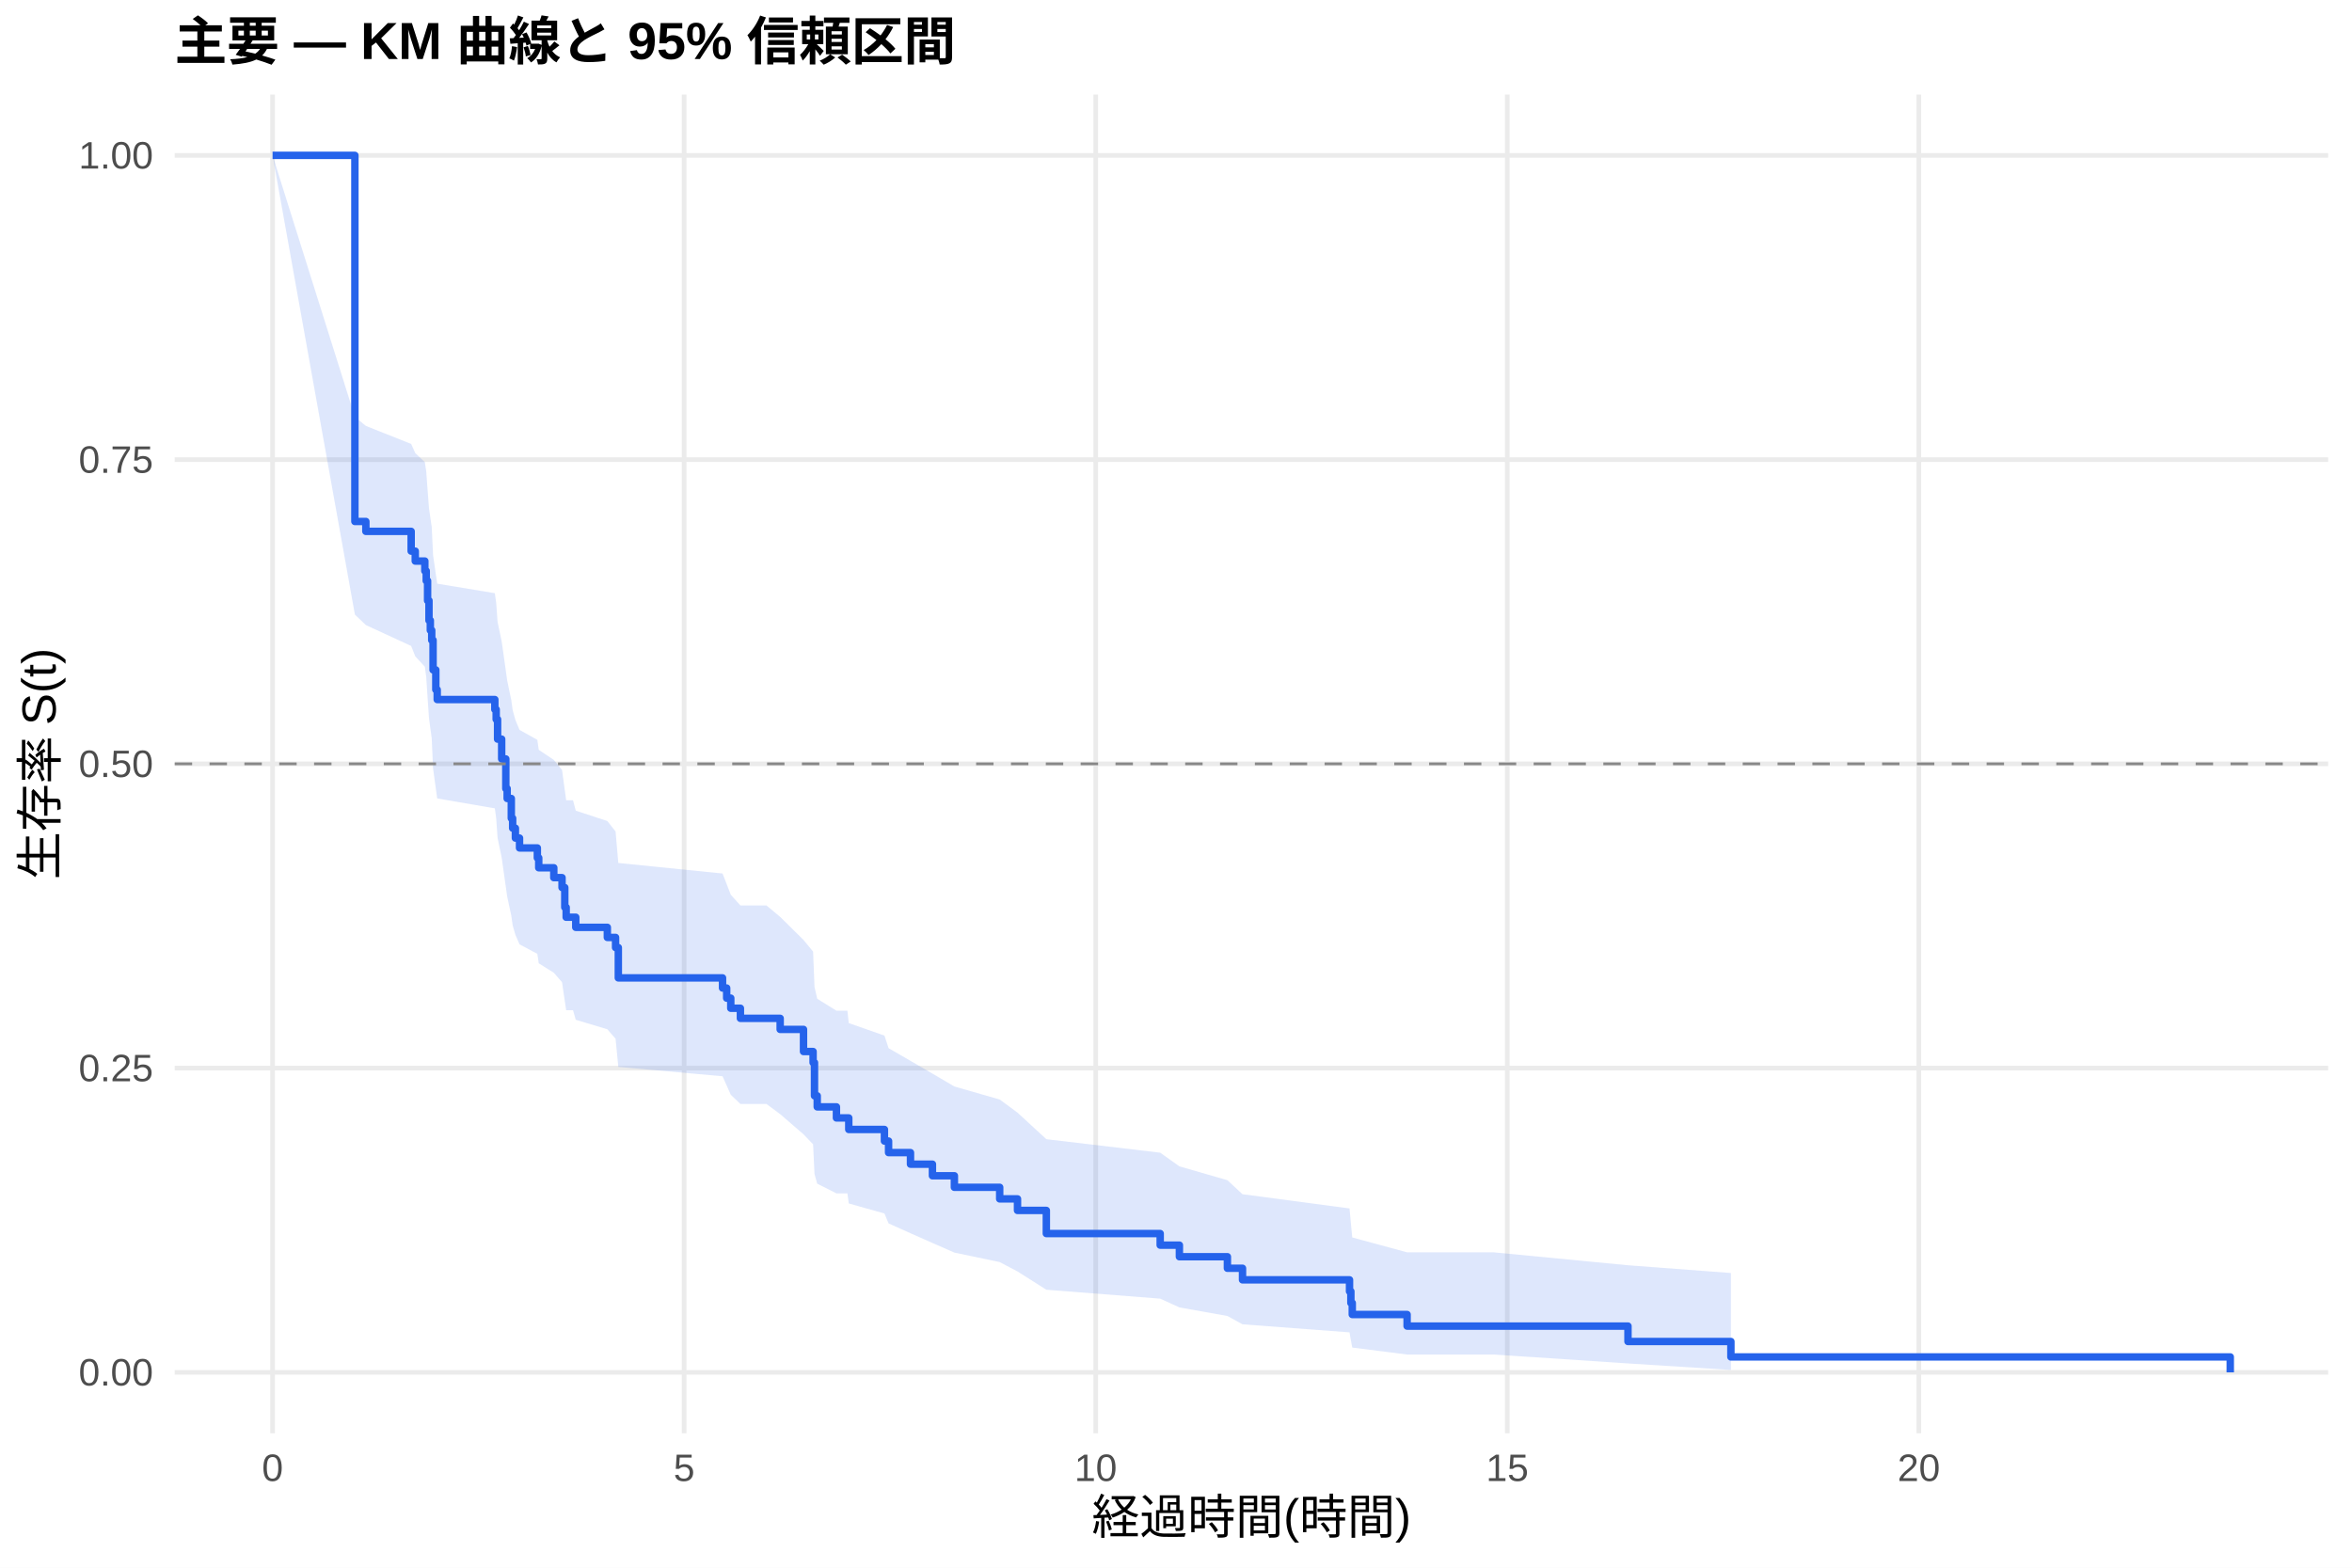
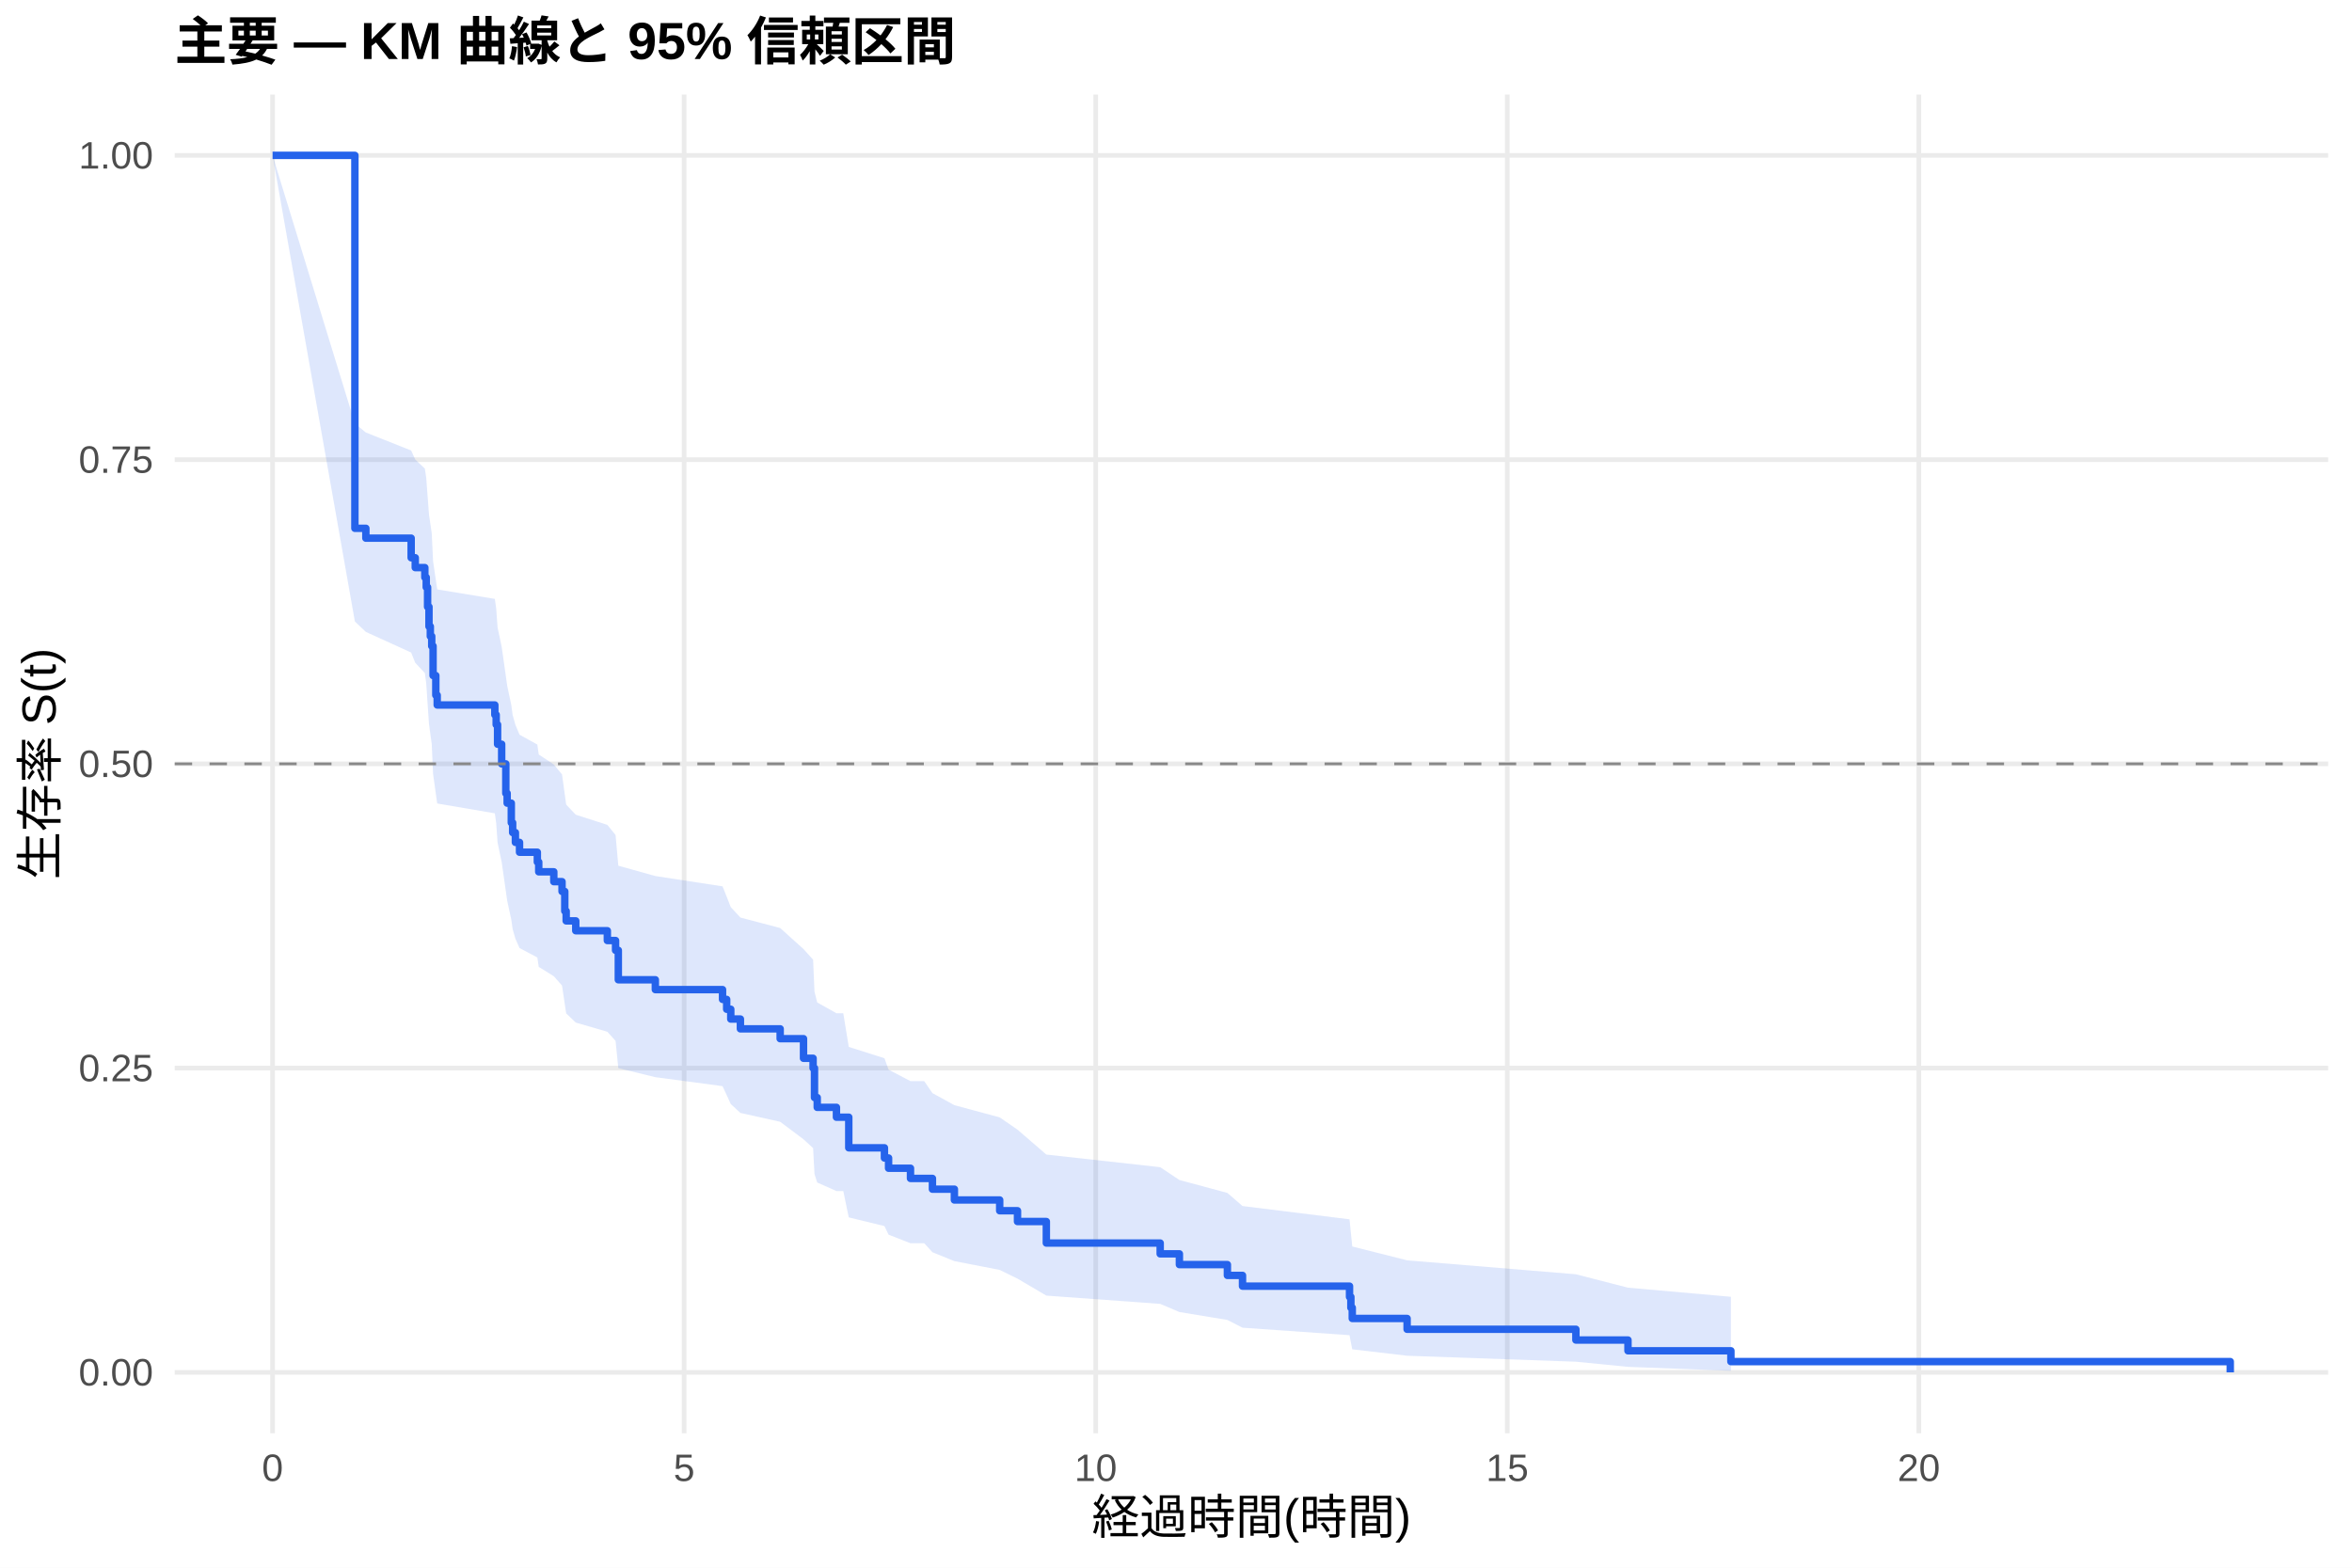
<svg xmlns="http://www.w3.org/2000/svg" width="540.00pt" height="360.00pt" viewBox="0 0 540.00 360.00">
  <g class="svglite">
    <defs>
      <style type="text/css">
    .svglite line, .svglite polyline, .svglite polygon, .svglite path, .svglite rect, .svglite circle {
      fill: none;
      stroke: #000000;
      stroke-linecap: round;
      stroke-linejoin: round;
      stroke-miterlimit: 10.00;
    }
    .svglite text {
      white-space: pre;
    }
    .svglite g.glyphgroup path {
      fill: inherit;
      stroke: none;
    }
  </style>
    </defs>
    <rect width="100%" height="100%" style="stroke: none; fill: #FFFFFF;" />
    <defs>
      <clipPath id="cpMC4wMHw1NDAuMDB8MC4wMHwzNjAuMDA=">
        <rect x="0.00" y="0.00" width="540.00" height="360.00" />
      </clipPath>
    </defs>
    <g clip-path="url(#cpMC4wMHw1NDAuMDB8MC4wMHwzNjAuMDA=)">
      <rect x="0" y="0.00" width="540.00" height="360.00" style="stroke-width: 1.07; stroke: none; fill: #FFFFFF;" />
    </g>
    <defs>
      <clipPath id="cpNDAuMTF8NTM0LjUyfDIxLjcxfDMyOS4xMg==">
        <rect x="40.11" y="21.71" width="494.41" height="307.41" />
      </clipPath>
    </defs>
    <g clip-path="url(#cpNDAuMTF8NTM0LjUyfDIxLjcxfDMyOS4xMg==)">
      <polyline points="40.11,315.14 534.52,315.14 " style="stroke-width: 1.07; stroke: #EBEBEB; stroke-linecap: butt;" />
      <polyline points="40.11,245.28 534.52,245.28 " style="stroke-width: 1.07; stroke: #EBEBEB; stroke-linecap: butt;" />
      <polyline points="40.11,175.41 534.52,175.41 " style="stroke-width: 1.07; stroke: #EBEBEB; stroke-linecap: butt;" />
      <polyline points="40.11,105.55 534.52,105.55 " style="stroke-width: 1.07; stroke: #EBEBEB; stroke-linecap: butt;" />
      <polyline points="40.11,35.68 534.52,35.68 " style="stroke-width: 1.07; stroke: #EBEBEB; stroke-linecap: butt;" />
      <polyline points="62.58,329.12 62.58,21.71 " style="stroke-width: 1.07; stroke: #EBEBEB; stroke-linecap: butt;" />
      <polyline points="157.07,329.12 157.07,21.71 " style="stroke-width: 1.07; stroke: #EBEBEB; stroke-linecap: butt;" />
      <polyline points="251.57,329.12 251.57,21.71 " style="stroke-width: 1.07; stroke: #EBEBEB; stroke-linecap: butt;" />
      <polyline points="346.06,329.12 346.06,21.71 " style="stroke-width: 1.07; stroke: #EBEBEB; stroke-linecap: butt;" />
      <polyline points="440.55,329.12 440.55,21.71 " style="stroke-width: 1.07; stroke: #EBEBEB; stroke-linecap: butt;" />
-       <polygon points="62.58,35.68 81.48,95.73 84.00,97.80 94.40,101.95 95.34,104.04 97.54,106.13 97.86,108.24 98.17,112.46 98.49,116.72 98.80,118.86 99.12,121.01 99.43,127.49 100.06,131.84 100.38,134.03 113.61,136.22 113.92,138.42 114.24,142.84 115.18,147.29 116.13,154.00 116.44,156.25 117.39,160.78 117.70,163.05 118.33,165.32 119.28,167.61 123.37,169.90 123.69,172.19 127.15,174.50 129.04,176.81 129.67,181.45 129.99,183.78 131.56,183.78 132.19,186.16 139.44,188.54 141.33,190.94 141.96,198.17 165.89,200.59 166.84,203.03 167.78,205.47 169.99,207.92 175.97,207.92 179.12,210.55 184.48,215.85 186.68,218.52 187.00,226.62 187.63,229.35 192.04,232.10 194.56,232.10 194.87,234.94 203.06,237.81 204.01,240.70 209.04,243.61 214.08,246.54 219.12,249.50 229.52,252.49 233.61,255.50 240.23,261.60 266.37,264.70 270.78,267.84 281.80,271.02 285.27,274.24 309.84,277.50 310.15,280.81 310.47,284.17 323.06,287.58 342.91,287.58 373.77,290.55 397.40,292.33 397.40,314.59 373.77,313.10 342.91,311.05 323.06,311.05 310.47,309.45 310.15,307.75 309.84,305.96 285.27,304.11 281.80,302.20 270.78,300.23 266.37,298.22 240.23,296.17 233.61,291.97 229.52,289.82 219.12,287.64 214.08,285.43 209.04,283.20 204.01,280.94 203.06,278.66 194.87,276.36 194.56,274.04 192.04,274.04 187.63,271.82 187.00,269.58 186.68,262.78 184.48,260.48 179.12,255.85 175.97,253.51 169.99,253.51 167.78,251.40 166.84,249.28 165.89,247.15 141.96,245.00 141.33,238.53 139.44,236.36 132.19,234.18 131.56,231.99 129.99,231.99 129.67,229.85 129.04,225.55 127.15,223.38 123.69,221.21 123.37,219.04 119.28,216.86 118.33,214.67 117.70,212.47 117.39,210.27 116.44,205.85 116.13,203.63 115.18,196.93 114.24,192.43 113.92,187.90 113.61,185.63 100.38,183.35 100.06,181.06 99.43,176.47 99.12,169.53 98.80,167.21 98.49,164.87 98.17,160.18 97.86,155.47 97.54,153.10 95.34,150.72 94.40,148.34 84.00,143.54 81.48,141.13 62.58,35.68 " style="stroke-width: 0.00; stroke: none; stroke-linecap: butt; fill: #2563EB; fill-opacity: 0.15;" />
-       <polyline points="62.58,35.68 81.48,95.73 84.00,97.80 94.40,101.95 95.34,104.04 97.54,106.13 97.86,108.24 98.17,112.46 98.49,116.72 98.80,118.86 99.12,121.01 99.43,127.49 100.06,131.84 100.38,134.03 113.61,136.22 113.92,138.42 114.24,142.84 115.18,147.29 116.13,154.00 116.44,156.25 117.39,160.78 117.70,163.05 118.33,165.32 119.28,167.61 123.37,169.90 123.69,172.19 127.15,174.50 129.04,176.81 129.67,181.45 129.99,183.78 131.56,183.78 132.19,186.16 139.44,188.54 141.33,190.94 141.96,198.17 165.89,200.59 166.84,203.03 167.78,205.47 169.99,207.92 175.97,207.92 179.12,210.55 184.48,215.85 186.68,218.52 187.00,226.62 187.63,229.35 192.04,232.10 194.56,232.10 194.87,234.94 203.06,237.81 204.01,240.70 209.04,243.61 214.08,246.54 219.12,249.50 229.52,252.49 233.61,255.50 240.23,261.60 266.37,264.70 270.78,267.84 281.80,271.02 285.27,274.24 309.84,277.50 310.15,280.81 310.47,284.17 323.06,287.58 342.91,287.58 373.77,290.55 397.40,292.33 " style="stroke-width: 1.07; stroke: none; stroke-linecap: butt;" />
-       <polyline points="397.40,314.59 373.77,313.10 342.91,311.05 323.06,311.05 310.47,309.45 310.15,307.75 309.84,305.96 285.27,304.11 281.80,302.20 270.78,300.23 266.37,298.22 240.23,296.17 233.61,291.97 229.52,289.82 219.12,287.64 214.08,285.43 209.04,283.20 204.01,280.94 203.06,278.66 194.87,276.36 194.56,274.04 192.04,274.04 187.63,271.82 187.00,269.58 186.68,262.78 184.48,260.48 179.12,255.85 175.97,253.51 169.99,253.51 167.78,251.40 166.84,249.28 165.89,247.15 141.96,245.00 141.33,238.53 139.44,236.36 132.19,234.18 131.56,231.99 129.99,231.99 129.67,229.85 129.04,225.55 127.15,223.38 123.69,221.21 123.37,219.04 119.28,216.86 118.33,214.67 117.70,212.47 117.39,210.27 116.44,205.85 116.13,203.63 115.18,196.93 114.24,192.43 113.92,187.90 113.61,185.63 100.38,183.35 100.06,181.06 99.43,176.47 99.12,169.53 98.80,167.21 98.49,164.87 98.17,160.18 97.86,155.47 97.54,153.10 95.34,150.72 94.40,148.34 84.00,143.54 81.48,141.13 62.58,35.68 " style="stroke-width: 1.07; stroke: none; stroke-linecap: butt;" />
-       <polyline points="62.58,35.68 81.48,35.68 81.48,119.75 84.00,119.75 84.00,122.02 94.40,122.02 94.40,126.56 95.34,126.56 95.34,128.84 97.54,128.84 97.54,131.11 97.86,131.11 97.86,133.38 98.17,133.38 98.17,137.92 98.49,137.92 98.49,142.47 98.80,142.47 98.80,144.74 99.12,144.74 99.12,147.01 99.43,147.01 99.43,153.83 100.06,153.83 100.06,158.37 100.38,158.37 100.38,160.64 113.61,160.64 113.61,162.92 113.92,162.92 113.92,165.19 114.24,165.19 114.24,169.73 115.18,169.73 115.18,174.28 116.13,174.28 116.13,181.09 116.44,181.09 116.44,183.36 117.39,183.36 117.39,187.91 117.70,187.91 117.70,190.18 118.33,190.18 118.33,192.45 119.28,192.45 119.28,194.72 123.37,194.72 123.37,197.00 123.69,197.00 123.69,199.27 127.15,199.27 127.15,201.54 129.04,201.54 129.04,203.81 129.67,203.81 129.67,208.36 129.99,208.36 129.99,210.63 131.56,210.63 131.56,210.63 132.19,210.63 132.19,212.95 139.44,212.95 139.44,215.27 141.33,215.27 141.33,217.60 141.96,217.60 141.96,224.56 165.89,224.56 165.89,226.89 166.84,226.89 166.84,229.21 167.78,229.21 167.78,231.53 169.99,231.53 169.99,233.85 175.97,233.85 175.97,233.85 179.12,233.85 179.12,236.39 184.48,236.39 184.48,241.47 186.68,241.47 186.68,244.02 187.00,244.02 187.00,251.64 187.63,251.64 187.63,254.18 192.04,254.18 192.04,256.72 194.56,256.72 194.56,256.72 194.87,256.72 194.87,259.37 203.06,259.37 203.06,262.03 204.01,262.03 204.01,264.68 209.04,264.68 209.04,267.34 214.08,267.34 214.08,270.00 219.12,270.00 219.12,272.65 229.52,272.65 229.52,275.31 233.61,275.31 233.61,277.96 240.23,277.96 240.23,283.27 266.37,283.27 266.37,285.93 270.78,285.93 270.78,288.59 281.80,288.59 281.80,291.24 285.27,291.24 285.27,293.90 309.84,293.90 309.84,296.55 310.15,296.55 310.15,299.21 310.47,299.21 310.47,301.86 323.06,301.86 323.06,304.52 342.91,304.52 342.91,304.52 373.77,304.52 373.77,308.06 397.40,308.06 397.40,311.60 512.05,311.60 512.05,315.14 " style="stroke-width: 1.71; stroke: #2563EB; stroke-linecap: butt;" />
+       <polygon points="62.58,35.68 81.48,97.27 84.00,99.32 94.40,103.45 95.34,105.53 97.54,107.61 97.86,109.71 98.17,113.91 98.49,118.14 98.80,120.27 99.12,122.41 99.43,128.85 100.06,133.17 100.38,135.35 113.61,137.53 113.92,139.71 114.24,144.10 115.18,148.52 116.13,155.19 116.44,157.43 117.39,161.92 117.70,164.18 118.33,166.44 119.28,168.71 123.37,170.98 123.69,173.26 127.15,175.55 129.04,177.84 129.67,182.45 129.99,184.77 132.19,187.09 139.44,189.42 141.33,191.75 141.96,198.80 150.46,201.17 165.89,203.54 166.84,205.92 167.78,208.31 169.99,210.70 179.12,213.11 184.48,217.94 186.68,220.38 187.00,227.73 187.63,230.20 192.04,232.68 193.61,232.68 194.87,240.41 203.06,243.01 204.01,245.63 209.04,248.27 212.19,248.27 214.08,251.02 219.12,253.79 229.52,256.59 233.61,259.41 240.23,265.13 266.37,268.03 270.78,270.97 281.80,273.94 285.27,276.95 309.84,280.00 310.15,283.10 310.47,286.24 323.06,289.42 361.81,292.62 373.77,295.70 397.40,297.79 397.40,314.79 373.77,313.88 361.81,312.70 323.06,311.33 310.47,309.85 310.15,308.27 309.84,306.61 285.27,304.89 281.80,303.11 270.78,301.29 266.37,299.42 240.23,297.52 233.61,293.62 229.52,291.62 219.12,289.60 214.08,287.56 212.19,285.49 209.04,285.49 204.01,283.53 203.06,281.55 194.87,279.56 193.61,273.51 192.04,273.51 187.63,271.55 187.00,269.59 186.68,263.64 184.48,261.63 179.12,257.60 169.99,255.57 167.78,253.53 166.84,251.48 165.89,249.42 150.46,247.36 141.96,245.29 141.33,239.03 139.44,236.93 132.19,234.82 129.99,232.71 129.67,230.58 129.04,226.32 127.15,224.18 123.69,222.03 123.37,219.87 119.28,217.71 118.33,215.54 117.70,213.37 117.39,211.19 116.44,206.80 116.13,204.60 115.18,197.96 114.24,193.51 113.92,189.02 113.61,186.77 100.38,184.51 100.06,182.25 99.43,177.70 99.12,170.83 98.80,168.53 98.49,166.22 98.17,161.58 97.86,156.91 97.54,154.56 95.34,152.21 94.40,149.85 84.00,145.11 81.48,142.72 62.58,35.68 " style="stroke-width: 0.00; stroke: none; stroke-linecap: butt; fill: #2563EB; fill-opacity: 0.15;" />
+       <polyline points="62.58,35.68 81.48,97.27 84.00,99.32 94.40,103.45 95.34,105.53 97.54,107.61 97.86,109.71 98.17,113.91 98.49,118.14 98.80,120.27 99.12,122.41 99.43,128.85 100.06,133.17 100.38,135.35 113.61,137.53 113.92,139.71 114.24,144.10 115.18,148.52 116.13,155.19 116.44,157.43 117.39,161.92 117.70,164.18 118.33,166.44 119.28,168.71 123.37,170.98 123.69,173.26 127.15,175.55 129.04,177.84 129.67,182.45 129.99,184.77 132.19,187.09 139.44,189.42 141.33,191.75 141.96,198.80 150.46,201.17 165.89,203.54 166.84,205.92 167.78,208.31 169.99,210.70 179.12,213.11 184.48,217.94 186.68,220.38 187.00,227.73 187.63,230.20 192.04,232.68 193.61,232.68 194.87,240.41 203.06,243.01 204.01,245.63 209.04,248.27 212.19,248.27 214.08,251.02 219.12,253.79 229.52,256.59 233.61,259.41 240.23,265.13 266.37,268.03 270.78,270.97 281.80,273.94 285.27,276.95 309.84,280.00 310.15,283.10 310.47,286.24 323.06,289.42 361.81,292.62 373.77,295.70 397.40,297.79 " style="stroke-width: 1.07; stroke: none; stroke-linecap: butt;" />
+       <polyline points="397.40,314.79 373.77,313.88 361.81,312.70 323.06,311.33 310.47,309.85 310.15,308.27 309.84,306.61 285.27,304.89 281.80,303.11 270.78,301.29 266.37,299.42 240.23,297.52 233.61,293.62 229.52,291.62 219.12,289.60 214.08,287.56 212.19,285.49 209.04,285.49 204.01,283.53 203.06,281.55 194.87,279.56 193.61,273.51 192.04,273.51 187.63,271.55 187.00,269.59 186.68,263.64 184.48,261.63 179.12,257.60 169.99,255.57 167.78,253.53 166.84,251.48 165.89,249.42 150.46,247.36 141.96,245.29 141.33,239.03 139.44,236.93 132.19,234.82 129.99,232.71 129.67,230.58 129.04,226.32 127.15,224.18 123.69,222.03 123.37,219.87 119.28,217.71 118.33,215.54 117.70,213.37 117.39,211.19 116.44,206.80 116.13,204.60 115.18,197.96 114.24,193.51 113.92,189.02 113.61,186.77 100.38,184.51 100.06,182.25 99.43,177.70 99.12,170.83 98.80,168.53 98.49,166.22 98.17,161.58 97.86,156.91 97.54,154.56 95.34,152.21 94.40,149.85 84.00,145.11 81.48,142.72 62.58,35.68 " style="stroke-width: 1.07; stroke: none; stroke-linecap: butt;" />
+       <polyline points="62.58,35.68 81.48,35.68 81.48,121.32 84.00,121.32 84.00,123.58 94.40,123.58 94.40,128.08 95.34,128.08 95.34,130.34 97.54,130.34 97.54,132.59 97.86,132.59 97.86,134.85 98.17,134.85 98.17,139.35 98.49,139.35 98.49,143.86 98.80,143.86 98.80,146.11 99.12,146.11 99.12,148.37 99.43,148.37 99.43,155.13 100.06,155.13 100.06,159.64 100.38,159.64 100.38,161.89 113.61,161.89 113.61,164.14 113.92,164.14 113.92,166.40 114.24,166.40 114.24,170.90 115.18,170.90 115.18,175.41 116.13,175.41 116.13,182.17 116.44,182.17 116.44,184.43 117.39,184.43 117.39,188.93 117.70,188.93 117.70,191.19 118.33,191.19 118.33,193.44 119.28,193.44 119.28,195.70 123.37,195.70 123.37,197.95 123.69,197.95 123.69,200.20 127.15,200.20 127.15,202.46 129.04,202.46 129.04,204.71 129.67,204.71 129.67,209.22 129.99,209.22 129.99,211.47 132.19,211.47 132.19,213.73 139.44,213.73 139.44,215.98 141.33,215.98 141.33,218.23 141.96,218.23 141.96,224.99 150.46,224.99 150.46,227.25 165.89,227.25 165.89,229.50 166.84,229.50 166.84,231.76 167.78,231.76 167.78,234.01 169.99,234.01 169.99,236.26 179.12,236.26 179.12,238.52 184.48,238.52 184.48,243.02 186.68,243.02 186.68,245.28 187.00,245.28 187.00,252.04 187.63,252.04 187.63,254.29 192.04,254.29 192.04,256.55 193.61,256.55 193.61,256.55 194.87,256.55 194.87,263.58 203.06,263.58 203.06,265.92 204.01,265.92 204.01,268.27 209.04,268.27 209.04,270.61 212.19,270.61 212.19,270.61 214.08,270.61 214.08,273.08 219.12,273.08 219.12,275.56 229.52,275.56 229.52,278.03 233.61,278.03 233.61,280.51 240.23,280.51 240.23,285.45 266.37,285.45 266.37,287.93 270.78,287.93 270.78,290.40 281.80,290.40 281.80,292.88 285.27,292.88 285.27,295.35 309.84,295.35 309.84,297.82 310.15,297.82 310.15,300.30 310.47,300.30 310.47,302.77 323.06,302.77 323.06,305.25 361.81,305.25 361.81,307.72 373.77,307.72 373.77,310.19 397.40,310.19 397.40,312.67 512.05,312.67 512.05,315.14 " style="stroke-width: 1.71; stroke: #2563EB; stroke-linecap: butt;" />
      <line x1="40.11" y1="175.41" x2="534.52" y2="175.41" style="stroke-width: 0.64; stroke: #888888; stroke-dasharray: 4.00,4.00; stroke-linecap: butt;" />
    </g>
    <g clip-path="url(#cpMC4wMHw1NDAuMDB8MC4wMHwzNjAuMDA=)">
      <text x="35.18" y="318.17" text-anchor="end" style="font-size: 8.80px;fill: #4D4D4D; font-family: &quot;Liberation Sans&quot;;" textLength="17.11px" lengthAdjust="spacingAndGlyphs">0.00</text>
      <text x="35.18" y="248.30" text-anchor="end" style="font-size: 8.80px;fill: #4D4D4D; font-family: &quot;Liberation Sans&quot;;" textLength="17.11px" lengthAdjust="spacingAndGlyphs">0.25</text>
      <text x="35.18" y="178.44" text-anchor="end" style="font-size: 8.80px;fill: #4D4D4D; font-family: &quot;Liberation Sans&quot;;" textLength="17.11px" lengthAdjust="spacingAndGlyphs">0.50</text>
      <text x="35.18" y="108.57" text-anchor="end" style="font-size: 8.80px;fill: #4D4D4D; font-family: &quot;Liberation Sans&quot;;" textLength="17.11px" lengthAdjust="spacingAndGlyphs">0.75</text>
      <text x="35.18" y="38.71" text-anchor="end" style="font-size: 8.80px;fill: #4D4D4D; font-family: &quot;Liberation Sans&quot;;" textLength="17.11px" lengthAdjust="spacingAndGlyphs">1.00</text>
      <text x="62.58" y="340.10" text-anchor="middle" style="font-size: 8.80px;fill: #4D4D4D; font-family: &quot;Liberation Sans&quot;;" textLength="4.89px" lengthAdjust="spacingAndGlyphs">0</text>
      <text x="157.07" y="340.10" text-anchor="middle" style="font-size: 8.80px;fill: #4D4D4D; font-family: &quot;Liberation Sans&quot;;" textLength="4.89px" lengthAdjust="spacingAndGlyphs">5</text>
      <text x="251.57" y="340.10" text-anchor="middle" style="font-size: 8.80px;fill: #4D4D4D; font-family: &quot;Liberation Sans&quot;;" textLength="9.78px" lengthAdjust="spacingAndGlyphs">10</text>
      <text x="346.06" y="340.10" text-anchor="middle" style="font-size: 8.80px;fill: #4D4D4D; font-family: &quot;Liberation Sans&quot;;" textLength="9.78px" lengthAdjust="spacingAndGlyphs">15</text>
      <text x="440.55" y="340.10" text-anchor="middle" style="font-size: 8.80px;fill: #4D4D4D; font-family: &quot;Liberation Sans&quot;;" textLength="9.78px" lengthAdjust="spacingAndGlyphs">20</text>
      <text x="287.32" y="352.24" text-anchor="middle" style="font-size: 11.00px; font-family: &quot;Liberation Sans&quot;;" textLength="73.31px" lengthAdjust="spacingAndGlyphs">経過時間(時間)</text>
      <text transform="translate(13.05,175.41) rotate(-90)" text-anchor="middle" style="font-size: 11.00px; font-family: &quot;Liberation Sans&quot;;" textLength="53.78px" lengthAdjust="spacingAndGlyphs">生存率 S(t)</text>
      <text x="40.11" y="13.74" style="font-size: 12.00px; font-weight: bold; font-family: &quot;Liberation Sans&quot;;" textLength="179.33px" lengthAdjust="spacingAndGlyphs">主要 — KM 曲線と 95% 信頼区間</text>
    </g>
  </g>
</svg>
